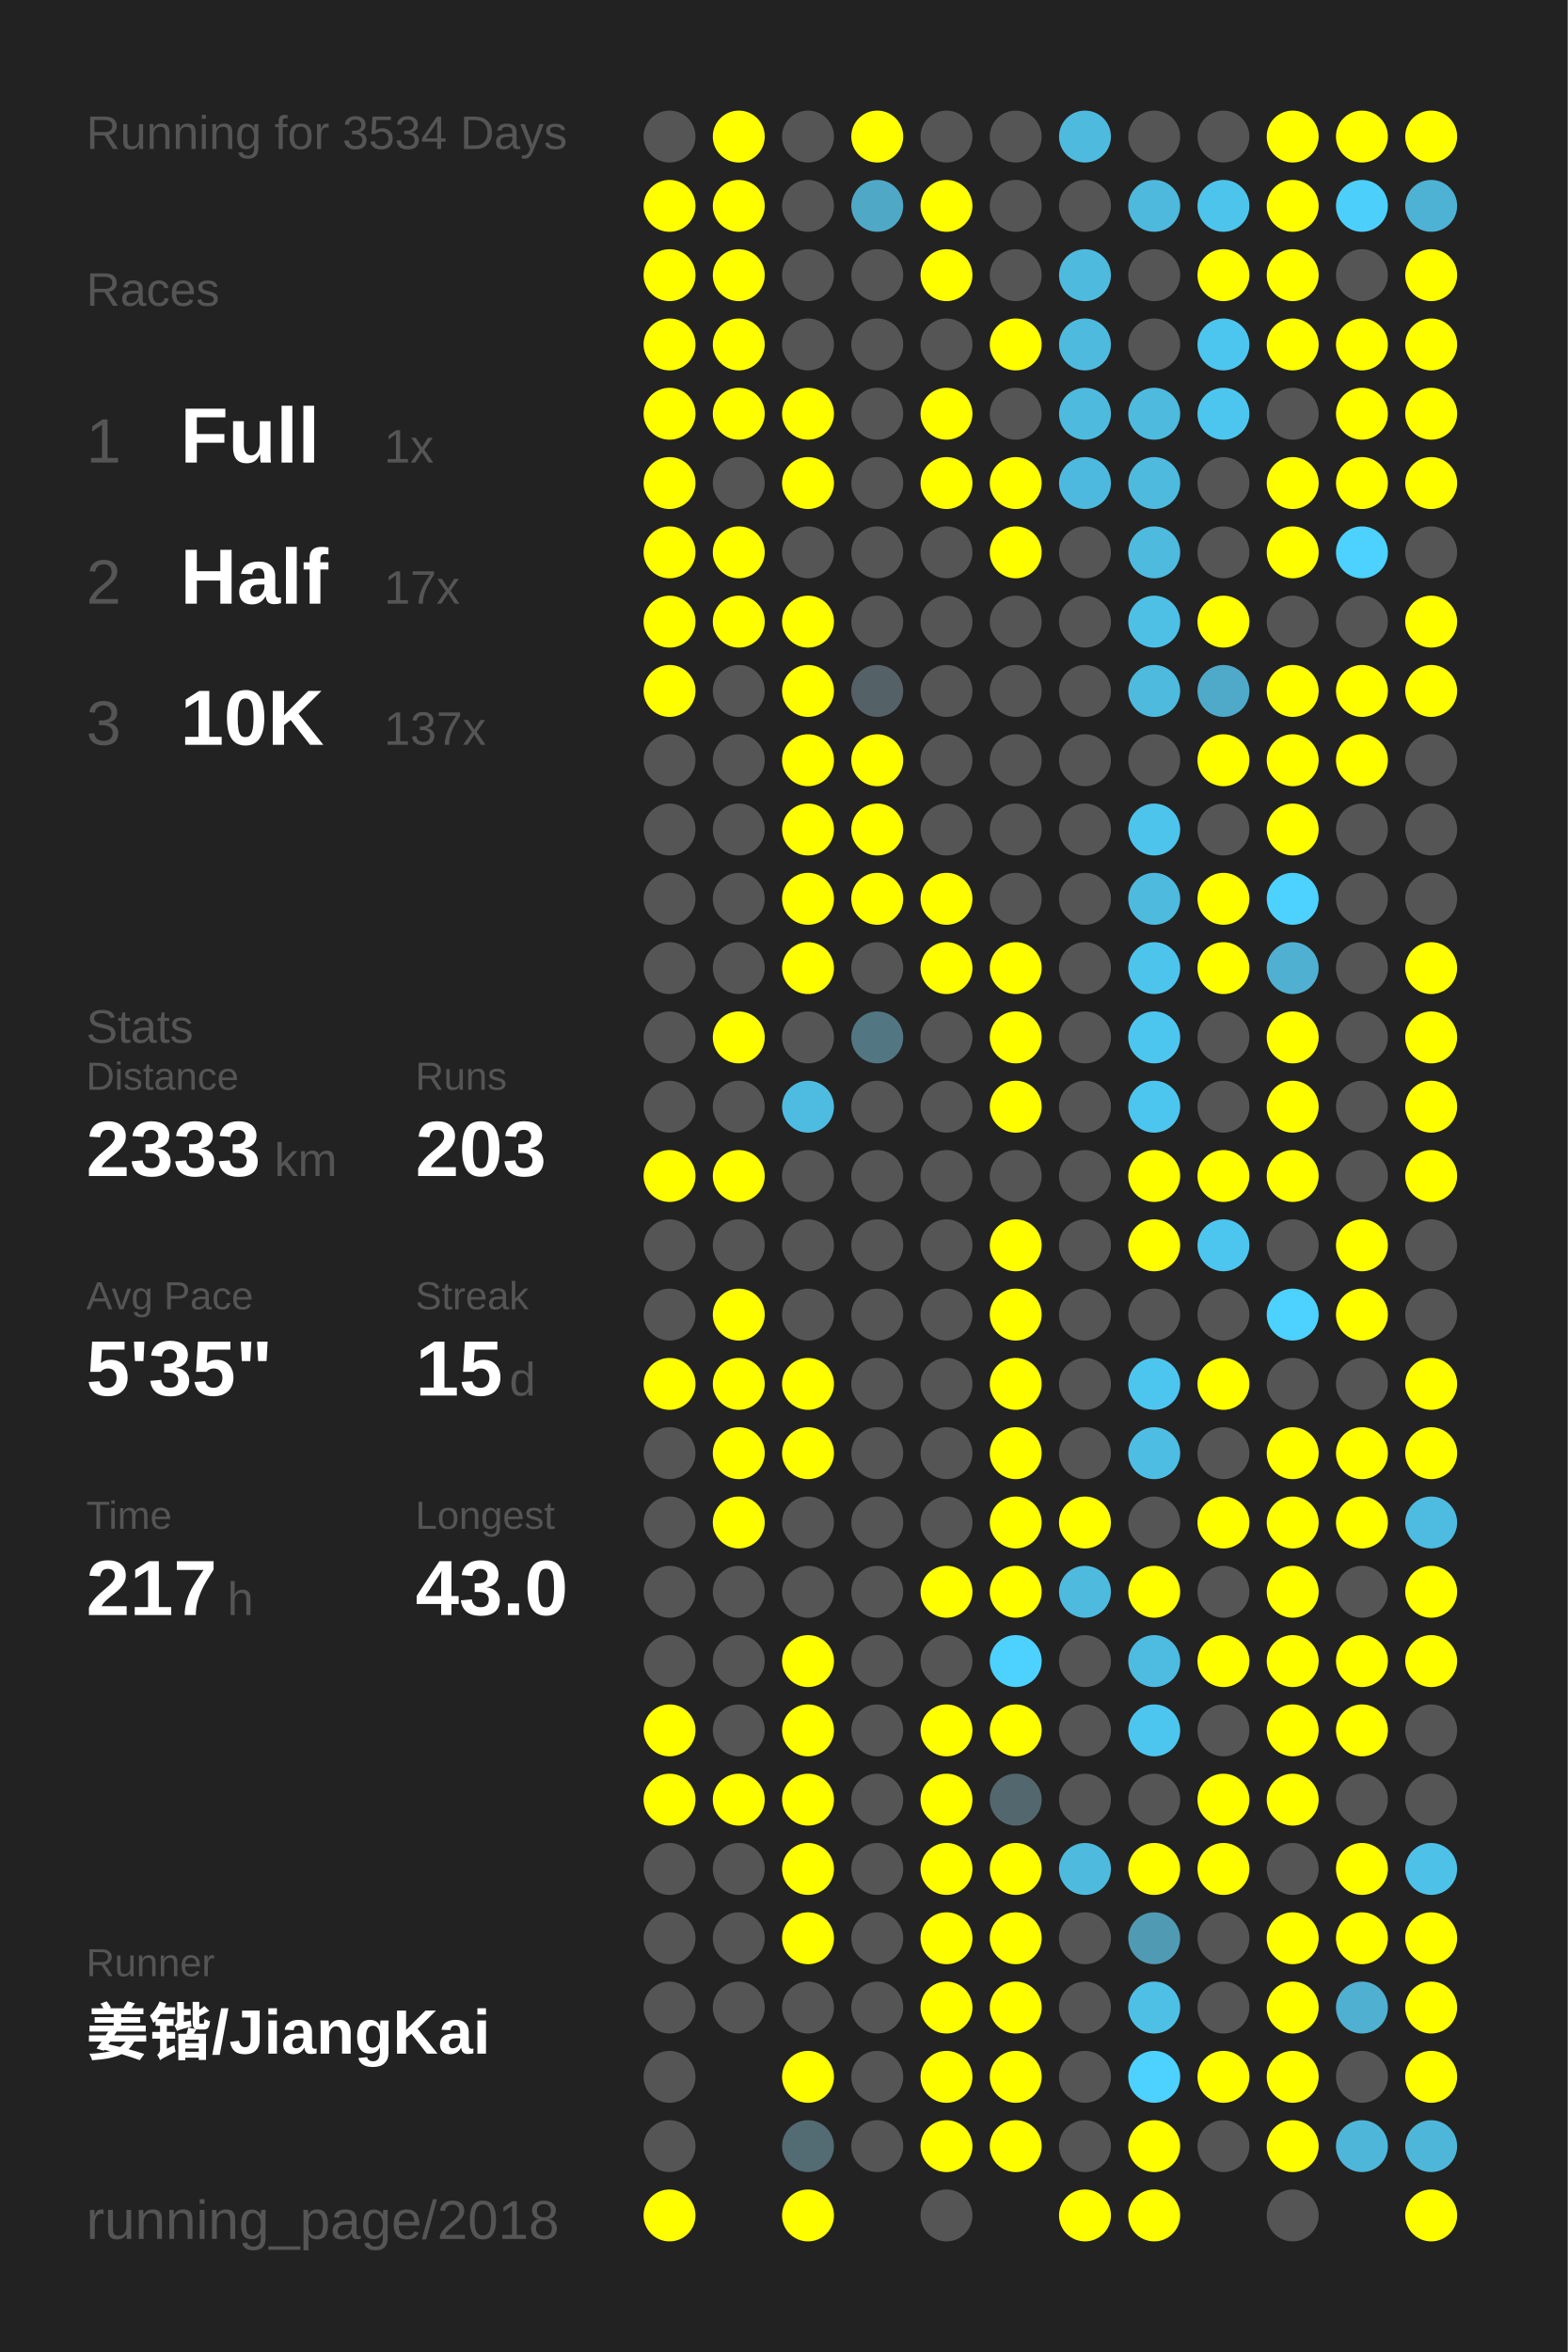
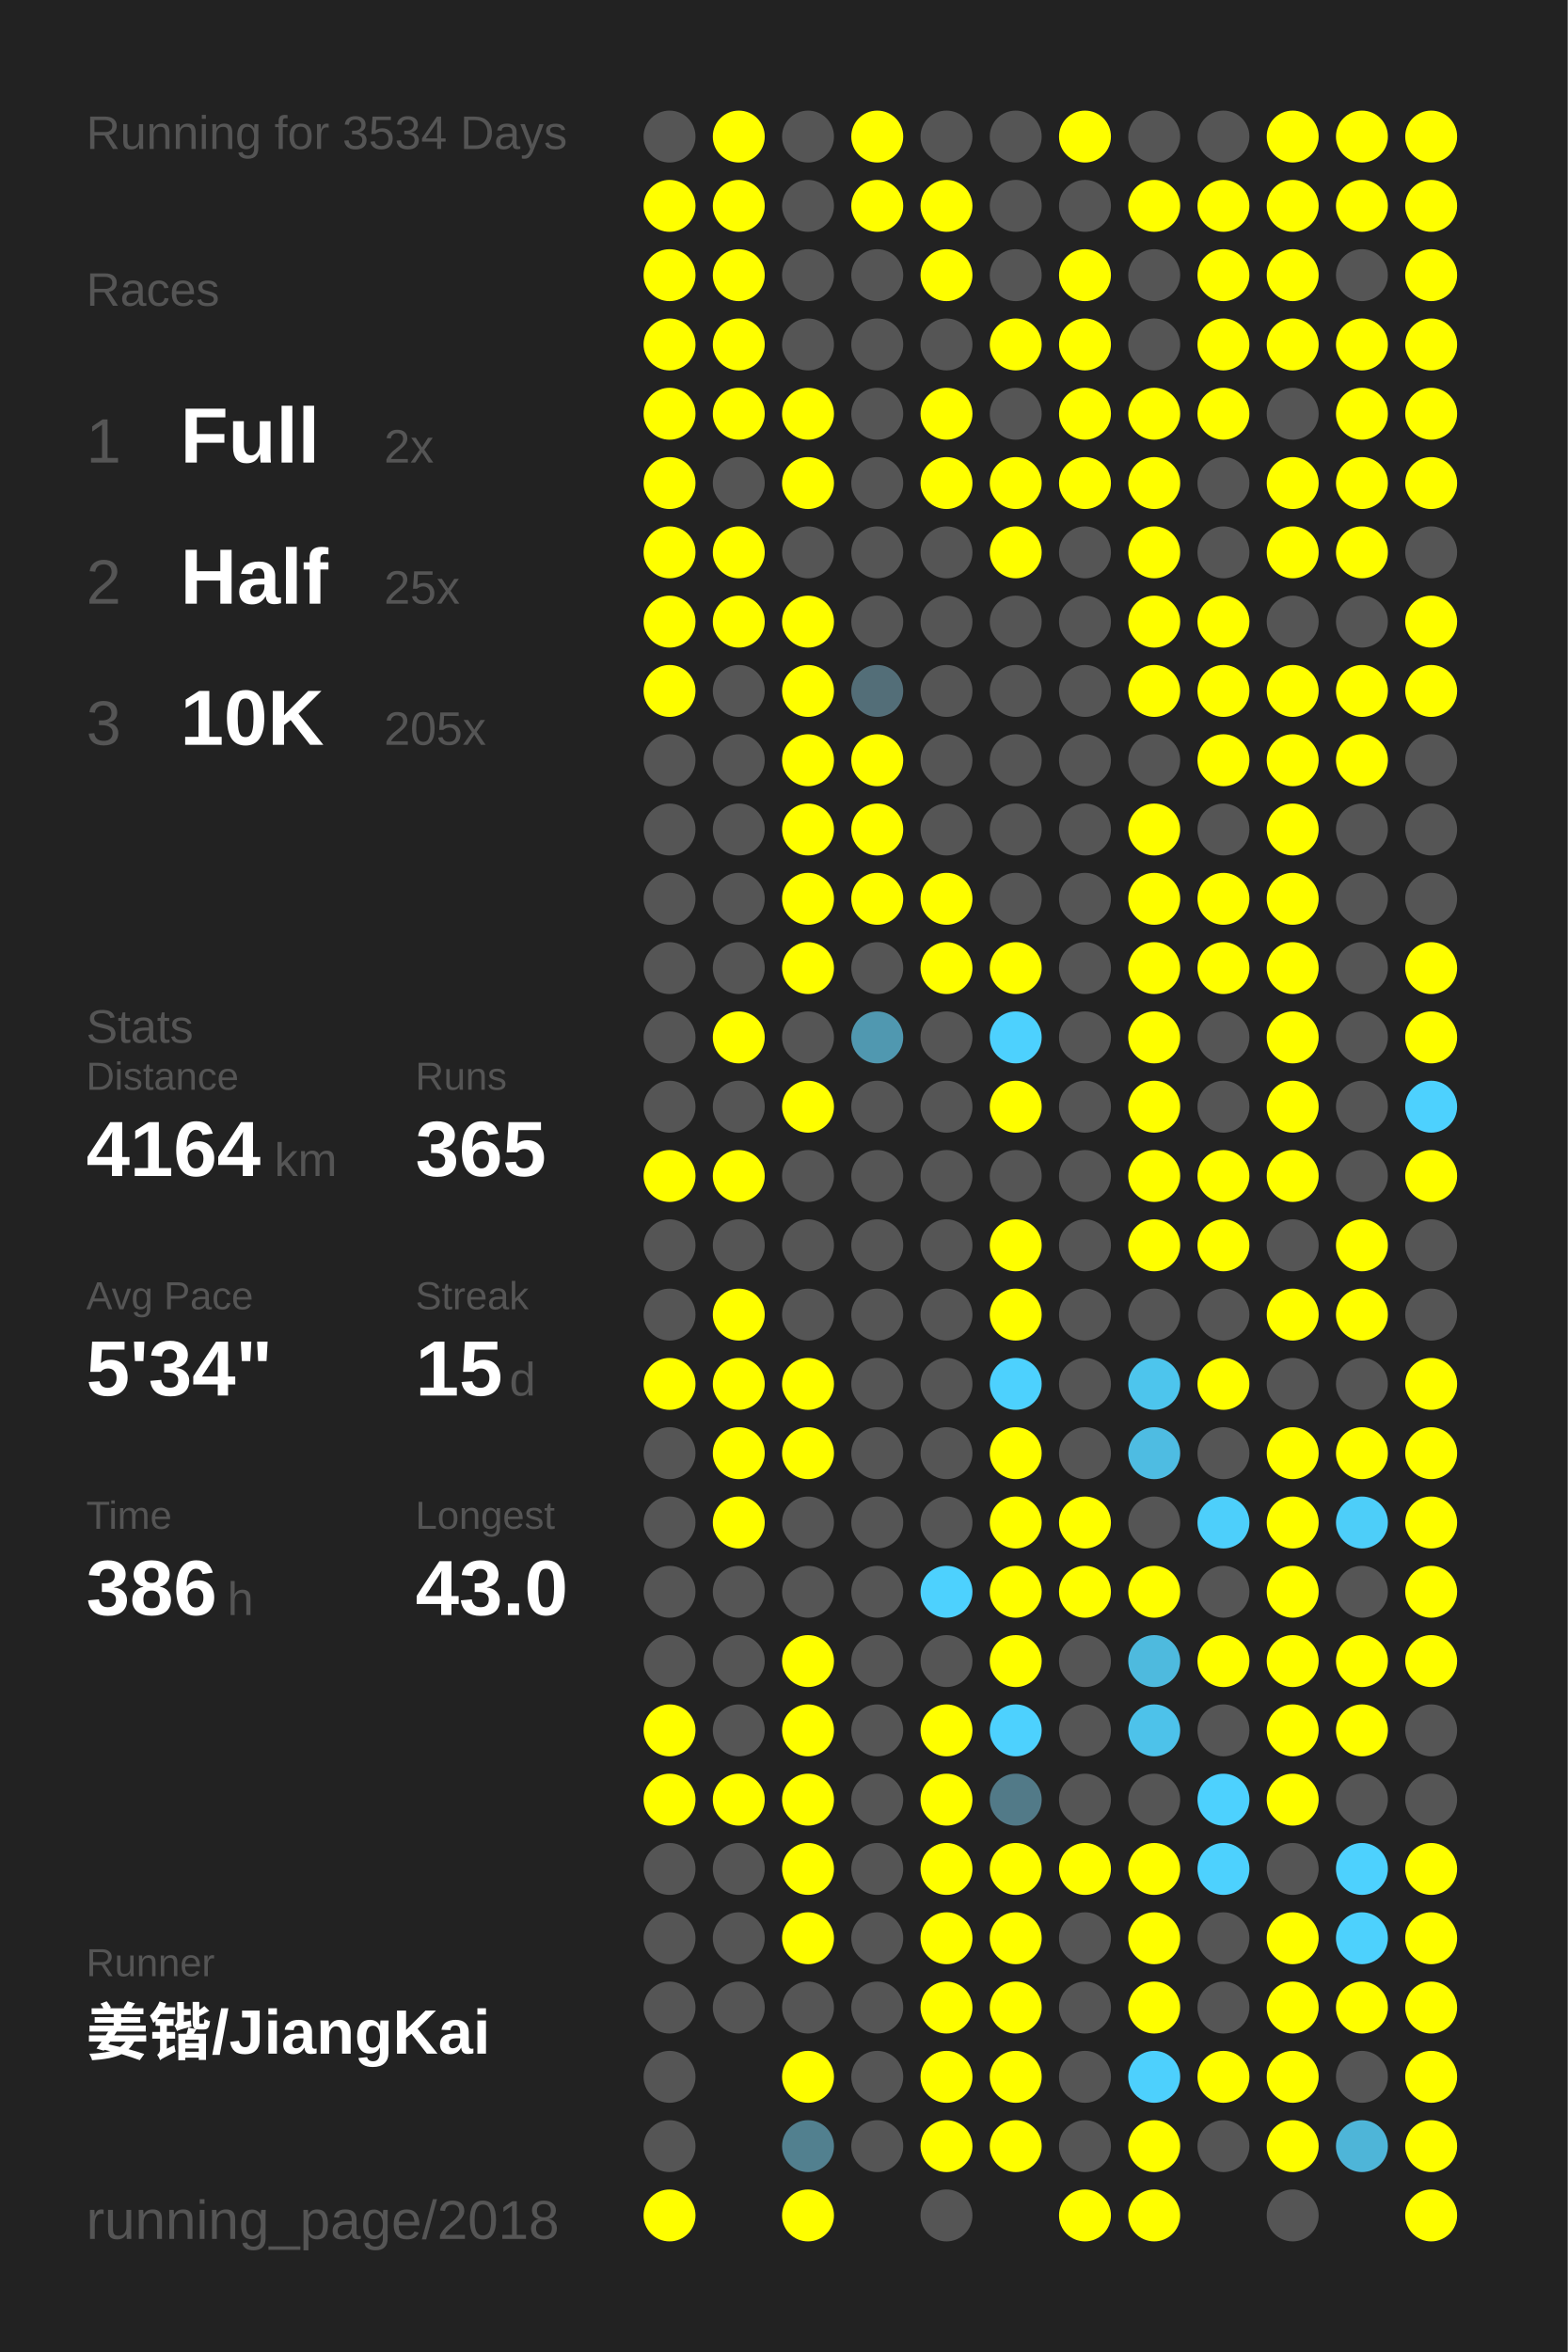
<svg xmlns="http://www.w3.org/2000/svg" baseProfile="full" height="300mm" version="1.1" viewBox="0,0,200,300" width="200mm">
  <defs />
  <rect fill="#222222" height="300" width="200" x="0" y="0" />
  <text fill="#555555" style="font-size:6px; font-family:Arial;" x="11" y="19">Running for 3534 Days</text>
  <text fill="#555555" style="font-size:6px; font-family:Arial;" x="11" y="39">Races</text>
  <text fill="#555555" style="font-size:8px; font-family:Arial;" x="11" y="59">1</text>
  <text fill="#FFFFFF" style="font-size:10px; font-family:Arial; font-weight:bold;" x="23" y="59">Full</text>
-   <text fill="#555555" style="font-size:6px; font-family:Arial;" x="49" y="59">1x</text>
+   <text fill="#555555" style="font-size:6px; font-family:Arial;" x="49" y="59">2x</text>
  <text fill="#555555" style="font-size:8px; font-family:Arial;" x="11" y="77">2</text>
  <text fill="#FFFFFF" style="font-size:10px; font-family:Arial; font-weight:bold;" x="23" y="77">Half</text>
-   <text fill="#555555" style="font-size:6px; font-family:Arial;" x="49" y="77">17x</text>
+   <text fill="#555555" style="font-size:6px; font-family:Arial;" x="49" y="77">25x</text>
  <text fill="#555555" style="font-size:8px; font-family:Arial;" x="11" y="95">3</text>
  <text fill="#FFFFFF" style="font-size:10px; font-family:Arial; font-weight:bold;" x="23" y="95">10K</text>
-   <text fill="#555555" style="font-size:6px; font-family:Arial;" x="49" y="95">137x</text>
+   <text fill="#555555" style="font-size:6px; font-family:Arial;" x="49" y="95">205x</text>
  <text fill="#555555" style="font-size:6px; font-family:Arial;" x="11" y="133">Stats</text>
  <text fill="#555555" style="font-size:5px; font-family:Arial;" x="11" y="139">Distance</text>
-   <text fill="#FFFFFF" style="font-size:10px; font-family:Arial; font-weight:bold;" x="11" y="150">2333</text>
+   <text fill="#FFFFFF" style="font-size:10px; font-family:Arial; font-weight:bold;" x="11" y="150">4164</text>
  <text fill="#555555" style="font-size:6px; font-family:Arial;" x="35" y="150">km</text>
  <text fill="#555555" style="font-size:5px; font-family:Arial;" x="53" y="139">Runs</text>
-   <text fill="#FFFFFF" style="font-size:10px; font-family:Arial; font-weight:bold;" x="53" y="150">203</text>
+   <text fill="#FFFFFF" style="font-size:10px; font-family:Arial; font-weight:bold;" x="53" y="150">365</text>
  <text fill="#555555" style="font-size:5px; font-family:Arial;" x="11" y="167">Avg Pace</text>
-   <text fill="#FFFFFF" style="font-size:10px; font-family:Arial; font-weight:bold;" x="11" y="178">5'35"</text>
+   <text fill="#FFFFFF" style="font-size:10px; font-family:Arial; font-weight:bold;" x="11" y="178">5'34"</text>
  <text fill="#555555" style="font-size:5px; font-family:Arial;" x="53" y="167">Streak</text>
  <text fill="#FFFFFF" style="font-size:10px; font-family:Arial; font-weight:bold;" x="53" y="178">15</text>
  <text fill="#555555" style="font-size:6px; font-family:Arial;" x="65" y="178">d</text>
  <text fill="#555555" style="font-size:5px; font-family:Arial;" x="11" y="195">Time</text>
-   <text fill="#FFFFFF" style="font-size:10px; font-family:Arial; font-weight:bold;" x="11" y="206">217</text>
+   <text fill="#FFFFFF" style="font-size:10px; font-family:Arial; font-weight:bold;" x="11" y="206">386</text>
  <text fill="#555555" style="font-size:6px; font-family:Arial;" x="29" y="206">h</text>
  <text fill="#555555" style="font-size:5px; font-family:Arial;" x="53" y="195">Longest</text>
  <text fill="#FFFFFF" style="font-size:10px; font-family:Arial; font-weight:bold;" x="53" y="206">43.0</text>
  <text fill="#555555" style="font-size:5px; font-family:Arial;" x="11" y="252.065">Runner</text>
  <text fill="#FFFFFF" style="font-size:8px; font-family:Arial; font-weight:bold;" x="11" y="262.065">姜锴/JiangKai</text>
  <text fill="#555555" style="font-size:7px; font-family:Arial;" x="11" y="285.581">running_page/2018</text>
  <circle cx="85.417" cy="17.419" fill="#555555" r="3.312" />
  <circle cx="85.417" cy="26.258" fill="#FFFF00" r="3.312" />
  <circle cx="85.417" cy="35.097" fill="#FFFF00" r="3.312" />
  <circle cx="85.417" cy="43.935" fill="#FFFF00" r="3.312" />
  <circle cx="85.417" cy="52.774" fill="#FFFF00" r="3.312" />
  <circle cx="85.417" cy="61.613" fill="#FFFF00" r="3.312" />
  <circle cx="85.417" cy="70.452" fill="#FFFF00" r="3.312" />
  <circle cx="85.417" cy="79.29" fill="#FFFF00" r="3.312" />
  <circle cx="85.417" cy="88.129" fill="#FFFF00" r="3.312" />
  <circle cx="85.417" cy="96.968" fill="#555555" r="3.312" />
  <circle cx="85.417" cy="105.806" fill="#555555" r="3.312" />
  <circle cx="85.417" cy="114.645" fill="#555555" r="3.312" />
  <circle cx="85.417" cy="123.484" fill="#555555" r="3.312" />
  <circle cx="85.417" cy="132.323" fill="#555555" r="3.312" />
  <circle cx="85.417" cy="141.161" fill="#555555" r="3.312" />
  <circle cx="85.417" cy="150" fill="#FFFF00" r="3.312" />
  <circle cx="85.417" cy="158.839" fill="#555555" r="3.312" />
  <circle cx="85.417" cy="167.677" fill="#555555" r="3.312" />
  <circle cx="85.417" cy="176.516" fill="#FFFF00" r="3.312" />
  <circle cx="85.417" cy="185.355" fill="#555555" r="3.312" />
  <circle cx="85.417" cy="194.194" fill="#555555" r="3.312" />
  <circle cx="85.417" cy="203.032" fill="#555555" r="3.312" />
  <circle cx="85.417" cy="211.871" fill="#555555" r="3.312" />
  <circle cx="85.417" cy="220.71" fill="#FFFF00" r="3.312" />
  <circle cx="85.417" cy="229.548" fill="#FFFF00" r="3.312" />
  <circle cx="85.417" cy="238.387" fill="#555555" r="3.312" />
  <circle cx="85.417" cy="247.226" fill="#555555" r="3.312" />
  <circle cx="85.417" cy="256.065" fill="#555555" r="3.312" />
  <circle cx="85.417" cy="264.903" fill="#555555" r="3.312" />
  <circle cx="85.417" cy="273.742" fill="#555555" r="3.312" />
  <circle cx="85.417" cy="282.581" fill="#FFFF00" r="3.312" />
  <circle cx="94.25" cy="17.419" fill="#FFFF00" r="3.312" />
  <circle cx="94.25" cy="26.258" fill="#FFFF00" r="3.312" />
  <circle cx="94.25" cy="35.097" fill="#FFFF00" r="3.312" />
  <circle cx="94.25" cy="43.935" fill="#FFFF00" r="3.312" />
  <circle cx="94.25" cy="52.774" fill="#FFFF00" r="3.312" />
  <circle cx="94.25" cy="61.613" fill="#555555" r="3.312" />
  <circle cx="94.25" cy="70.452" fill="#FFFF00" r="3.312" />
  <circle cx="94.25" cy="79.29" fill="#FFFF00" r="3.312" />
  <circle cx="94.25" cy="88.129" fill="#555555" r="3.312" />
  <circle cx="94.25" cy="96.968" fill="#555555" r="3.312" />
  <circle cx="94.25" cy="105.806" fill="#555555" r="3.312" />
  <circle cx="94.25" cy="114.645" fill="#555555" r="3.312" />
  <circle cx="94.25" cy="123.484" fill="#555555" r="3.312" />
  <circle cx="94.25" cy="132.323" fill="#FFFF00" r="3.312" />
  <circle cx="94.25" cy="141.161" fill="#555555" r="3.312" />
  <circle cx="94.25" cy="150" fill="#FFFF00" r="3.312" />
  <circle cx="94.25" cy="158.839" fill="#555555" r="3.312" />
  <circle cx="94.25" cy="167.677" fill="#FFFF00" r="3.312" />
  <circle cx="94.25" cy="176.516" fill="#FFFF00" r="3.312" />
  <circle cx="94.25" cy="185.355" fill="#FFFF00" r="3.312" />
  <circle cx="94.25" cy="194.194" fill="#FFFF00" r="3.312" />
  <circle cx="94.25" cy="203.032" fill="#555555" r="3.312" />
  <circle cx="94.25" cy="211.871" fill="#555555" r="3.312" />
  <circle cx="94.25" cy="220.71" fill="#555555" r="3.312" />
  <circle cx="94.25" cy="229.548" fill="#FFFF00" r="3.312" />
  <circle cx="94.25" cy="238.387" fill="#555555" r="3.312" />
  <circle cx="94.25" cy="247.226" fill="#555555" r="3.312" />
  <circle cx="94.25" cy="256.065" fill="#555555" r="3.312" />
  <circle cx="103.083" cy="17.419" fill="#555555" r="3.312" />
  <circle cx="103.083" cy="26.258" fill="#555555" r="3.312" />
  <circle cx="103.083" cy="35.097" fill="#555555" r="3.312" />
  <circle cx="103.083" cy="43.935" fill="#555555" r="3.312" />
  <circle cx="103.083" cy="52.774" fill="#FFFF00" r="3.312" />
  <circle cx="103.083" cy="61.613" fill="#FFFF00" r="3.312" />
  <circle cx="103.083" cy="70.452" fill="#555555" r="3.312" />
  <circle cx="103.083" cy="79.29" fill="#FFFF00" r="3.312" />
  <circle cx="103.083" cy="88.129" fill="#FFFF00" r="3.312" />
  <circle cx="103.083" cy="96.968" fill="#FFFF00" r="3.312" />
  <circle cx="103.083" cy="105.806" fill="#FFFF00" r="3.312" />
  <circle cx="103.083" cy="114.645" fill="#FFFF00" r="3.312" />
  <circle cx="103.083" cy="123.484" fill="#FFFF00" r="3.312" />
  <circle cx="103.083" cy="132.323" fill="#555555" r="3.312" />
-   <circle cx="103.083" cy="141.161" fill="#4ebce1" r="3.312" />
+   <circle cx="103.083" cy="141.161" fill="#FFFF00" r="3.312" />
  <circle cx="103.083" cy="150" fill="#555555" r="3.312" />
  <circle cx="103.083" cy="158.839" fill="#555555" r="3.312" />
  <circle cx="103.083" cy="167.677" fill="#555555" r="3.312" />
  <circle cx="103.083" cy="176.516" fill="#FFFF00" r="3.312" />
  <circle cx="103.083" cy="185.355" fill="#FFFF00" r="3.312" />
  <circle cx="103.083" cy="194.194" fill="#555555" r="3.312" />
  <circle cx="103.083" cy="203.032" fill="#555555" r="3.312" />
  <circle cx="103.083" cy="211.871" fill="#FFFF00" r="3.312" />
  <circle cx="103.083" cy="220.71" fill="#FFFF00" r="3.312" />
  <circle cx="103.083" cy="229.548" fill="#FFFF00" r="3.312" />
  <circle cx="103.083" cy="238.387" fill="#FFFF00" r="3.312" />
  <circle cx="103.083" cy="247.226" fill="#FFFF00" r="3.312" />
  <circle cx="103.083" cy="256.065" fill="#555555" r="3.312" />
  <circle cx="103.083" cy="264.903" fill="#FFFF00" r="3.312" />
-   <circle cx="103.083" cy="273.742" fill="#536b73" r="3.312" />
+   <circle cx="103.083" cy="273.742" fill="#52808f" r="3.312" />
  <circle cx="103.083" cy="282.581" fill="#FFFF00" r="3.312" />
  <circle cx="111.917" cy="17.419" fill="#FFFF00" r="3.312" />
-   <circle cx="111.917" cy="26.258" fill="#4fa8c6" r="3.312" />
+   <circle cx="111.917" cy="26.258" fill="#FFFF00" r="3.312" />
  <circle cx="111.917" cy="35.097" fill="#555555" r="3.312" />
  <circle cx="111.917" cy="43.935" fill="#555555" r="3.312" />
  <circle cx="111.917" cy="52.774" fill="#555555" r="3.312" />
  <circle cx="111.917" cy="61.613" fill="#555555" r="3.312" />
  <circle cx="111.917" cy="70.452" fill="#555555" r="3.312" />
  <circle cx="111.917" cy="79.29" fill="#555555" r="3.312" />
-   <circle cx="111.917" cy="88.129" fill="#546166" r="3.312" />
+   <circle cx="111.917" cy="88.129" fill="#536e78" r="3.312" />
  <circle cx="111.917" cy="96.968" fill="#FFFF00" r="3.312" />
  <circle cx="111.917" cy="105.806" fill="#FFFF00" r="3.312" />
  <circle cx="111.917" cy="114.645" fill="#FFFF00" r="3.312" />
  <circle cx="111.917" cy="123.484" fill="#555555" r="3.312" />
-   <circle cx="111.917" cy="132.323" fill="#527783" r="3.312" />
+   <circle cx="111.917" cy="132.323" fill="#5098b0" r="3.312" />
  <circle cx="111.917" cy="141.161" fill="#555555" r="3.312" />
  <circle cx="111.917" cy="150" fill="#555555" r="3.312" />
  <circle cx="111.917" cy="158.839" fill="#555555" r="3.312" />
  <circle cx="111.917" cy="167.677" fill="#555555" r="3.312" />
  <circle cx="111.917" cy="176.516" fill="#555555" r="3.312" />
  <circle cx="111.917" cy="185.355" fill="#555555" r="3.312" />
  <circle cx="111.917" cy="194.194" fill="#555555" r="3.312" />
  <circle cx="111.917" cy="203.032" fill="#555555" r="3.312" />
  <circle cx="111.917" cy="211.871" fill="#555555" r="3.312" />
  <circle cx="111.917" cy="220.71" fill="#555555" r="3.312" />
  <circle cx="111.917" cy="229.548" fill="#555555" r="3.312" />
  <circle cx="111.917" cy="238.387" fill="#555555" r="3.312" />
  <circle cx="111.917" cy="247.226" fill="#555555" r="3.312" />
  <circle cx="111.917" cy="256.065" fill="#555555" r="3.312" />
  <circle cx="111.917" cy="264.903" fill="#555555" r="3.312" />
  <circle cx="111.917" cy="273.742" fill="#555555" r="3.312" />
  <circle cx="120.75" cy="17.419" fill="#555555" r="3.312" />
  <circle cx="120.75" cy="26.258" fill="#FFFF00" r="3.312" />
  <circle cx="120.75" cy="35.097" fill="#FFFF00" r="3.312" />
  <circle cx="120.75" cy="43.935" fill="#555555" r="3.312" />
  <circle cx="120.75" cy="52.774" fill="#FFFF00" r="3.312" />
  <circle cx="120.75" cy="61.613" fill="#FFFF00" r="3.312" />
  <circle cx="120.75" cy="70.452" fill="#555555" r="3.312" />
  <circle cx="120.75" cy="79.29" fill="#555555" r="3.312" />
  <circle cx="120.75" cy="88.129" fill="#555555" r="3.312" />
  <circle cx="120.75" cy="96.968" fill="#555555" r="3.312" />
  <circle cx="120.75" cy="105.806" fill="#555555" r="3.312" />
  <circle cx="120.75" cy="114.645" fill="#FFFF00" r="3.312" />
  <circle cx="120.75" cy="123.484" fill="#FFFF00" r="3.312" />
  <circle cx="120.75" cy="132.323" fill="#555555" r="3.312" />
  <circle cx="120.75" cy="141.161" fill="#555555" r="3.312" />
  <circle cx="120.75" cy="150" fill="#555555" r="3.312" />
  <circle cx="120.75" cy="158.839" fill="#555555" r="3.312" />
  <circle cx="120.75" cy="167.677" fill="#555555" r="3.312" />
  <circle cx="120.75" cy="176.516" fill="#555555" r="3.312" />
  <circle cx="120.75" cy="185.355" fill="#555555" r="3.312" />
  <circle cx="120.75" cy="194.194" fill="#555555" r="3.312" />
-   <circle cx="120.75" cy="203.032" fill="#FFFF00" r="3.312" />
+   <circle cx="120.75" cy="203.032" fill="#4dd1fe" r="3.312" />
  <circle cx="120.75" cy="211.871" fill="#555555" r="3.312" />
  <circle cx="120.75" cy="220.71" fill="#FFFF00" r="3.312" />
  <circle cx="120.75" cy="229.548" fill="#FFFF00" r="3.312" />
  <circle cx="120.75" cy="238.387" fill="#FFFF00" r="3.312" />
  <circle cx="120.75" cy="247.226" fill="#FFFF00" r="3.312" />
  <circle cx="120.75" cy="256.065" fill="#FFFF00" r="3.312" />
  <circle cx="120.75" cy="264.903" fill="#FFFF00" r="3.312" />
  <circle cx="120.75" cy="273.742" fill="#FFFF00" r="3.312" />
  <circle cx="120.75" cy="282.581" fill="#555555" r="3.312" />
  <circle cx="129.583" cy="17.419" fill="#555555" r="3.312" />
  <circle cx="129.583" cy="26.258" fill="#555555" r="3.312" />
  <circle cx="129.583" cy="35.097" fill="#555555" r="3.312" />
  <circle cx="129.583" cy="43.935" fill="#FFFF00" r="3.312" />
  <circle cx="129.583" cy="52.774" fill="#555555" r="3.312" />
  <circle cx="129.583" cy="61.613" fill="#FFFF00" r="3.312" />
  <circle cx="129.583" cy="70.452" fill="#FFFF00" r="3.312" />
  <circle cx="129.583" cy="79.29" fill="#555555" r="3.312" />
  <circle cx="129.583" cy="88.129" fill="#555555" r="3.312" />
  <circle cx="129.583" cy="96.968" fill="#555555" r="3.312" />
  <circle cx="129.583" cy="105.806" fill="#555555" r="3.312" />
  <circle cx="129.583" cy="114.645" fill="#555555" r="3.312" />
  <circle cx="129.583" cy="123.484" fill="#FFFF00" r="3.312" />
-   <circle cx="129.583" cy="132.323" fill="#FFFF00" r="3.312" />
+   <circle cx="129.583" cy="132.323" fill="#4dd1fe" r="3.312" />
  <circle cx="129.583" cy="141.161" fill="#FFFF00" r="3.312" />
  <circle cx="129.583" cy="150" fill="#555555" r="3.312" />
  <circle cx="129.583" cy="158.839" fill="#FFFF00" r="3.312" />
  <circle cx="129.583" cy="167.677" fill="#FFFF00" r="3.312" />
-   <circle cx="129.583" cy="176.516" fill="#FFFF00" r="3.312" />
+   <circle cx="129.583" cy="176.516" fill="#4dd1fe" r="3.312" />
  <circle cx="129.583" cy="185.355" fill="#FFFF00" r="3.312" />
  <circle cx="129.583" cy="194.194" fill="#FFFF00" r="3.312" />
  <circle cx="129.583" cy="203.032" fill="#FFFF00" r="3.312" />
-   <circle cx="129.583" cy="211.871" fill="#4dd1fe" r="3.312" />
-   <circle cx="129.583" cy="220.71" fill="#FFFF00" r="3.312" />
-   <circle cx="129.583" cy="229.548" fill="#53676e" r="3.312" />
+   <circle cx="129.583" cy="211.871" fill="#FFFF00" r="3.312" />
+   <circle cx="129.583" cy="220.71" fill="#4dd1fe" r="3.312" />
+   <circle cx="129.583" cy="229.548" fill="#527a88" r="3.312" />
  <circle cx="129.583" cy="238.387" fill="#FFFF00" r="3.312" />
  <circle cx="129.583" cy="247.226" fill="#FFFF00" r="3.312" />
  <circle cx="129.583" cy="256.065" fill="#FFFF00" r="3.312" />
  <circle cx="129.583" cy="264.903" fill="#FFFF00" r="3.312" />
  <circle cx="129.583" cy="273.742" fill="#FFFF00" r="3.312" />
-   <circle cx="138.417" cy="17.419" fill="#4ebade" r="3.312" />
+   <circle cx="138.417" cy="17.419" fill="#FFFF00" r="3.312" />
  <circle cx="138.417" cy="26.258" fill="#555555" r="3.312" />
-   <circle cx="138.417" cy="35.097" fill="#4ebade" r="3.312" />
-   <circle cx="138.417" cy="43.935" fill="#4ebade" r="3.312" />
-   <circle cx="138.417" cy="52.774" fill="#4ebade" r="3.312" />
-   <circle cx="138.417" cy="61.613" fill="#4eb9de" r="3.312" />
+   <circle cx="138.417" cy="35.097" fill="#FFFF00" r="3.312" />
+   <circle cx="138.417" cy="43.935" fill="#FFFF00" r="3.312" />
+   <circle cx="138.417" cy="52.774" fill="#FFFF00" r="3.312" />
+   <circle cx="138.417" cy="61.613" fill="#FFFF00" r="3.312" />
  <circle cx="138.417" cy="70.452" fill="#555555" r="3.312" />
  <circle cx="138.417" cy="79.29" fill="#555555" r="3.312" />
  <circle cx="138.417" cy="88.129" fill="#555555" r="3.312" />
  <circle cx="138.417" cy="96.968" fill="#555555" r="3.312" />
  <circle cx="138.417" cy="105.806" fill="#555555" r="3.312" />
  <circle cx="138.417" cy="114.645" fill="#555555" r="3.312" />
  <circle cx="138.417" cy="123.484" fill="#555555" r="3.312" />
  <circle cx="138.417" cy="132.323" fill="#555555" r="3.312" />
  <circle cx="138.417" cy="141.161" fill="#555555" r="3.312" />
  <circle cx="138.417" cy="150" fill="#555555" r="3.312" />
  <circle cx="138.417" cy="158.839" fill="#555555" r="3.312" />
  <circle cx="138.417" cy="167.677" fill="#555555" r="3.312" />
  <circle cx="138.417" cy="176.516" fill="#555555" r="3.312" />
  <circle cx="138.417" cy="185.355" fill="#555555" r="3.312" />
  <circle cx="138.417" cy="194.194" fill="#FFFF00" r="3.312" />
-   <circle cx="138.417" cy="203.032" fill="#4ebade" r="3.312" />
+   <circle cx="138.417" cy="203.032" fill="#FFFF00" r="3.312" />
  <circle cx="138.417" cy="211.871" fill="#555555" r="3.312" />
  <circle cx="138.417" cy="220.71" fill="#555555" r="3.312" />
  <circle cx="138.417" cy="229.548" fill="#555555" r="3.312" />
-   <circle cx="138.417" cy="238.387" fill="#4ebade" r="3.312" />
+   <circle cx="138.417" cy="238.387" fill="#FFFF00" r="3.312" />
  <circle cx="138.417" cy="247.226" fill="#555555" r="3.312" />
  <circle cx="138.417" cy="256.065" fill="#555555" r="3.312" />
  <circle cx="138.417" cy="264.903" fill="#555555" r="3.312" />
  <circle cx="138.417" cy="273.742" fill="#555555" r="3.312" />
  <circle cx="138.417" cy="282.581" fill="#FFFF00" r="3.312" />
  <circle cx="147.25" cy="17.419" fill="#555555" r="3.312" />
-   <circle cx="147.25" cy="26.258" fill="#4eb9dd" r="3.312" />
+   <circle cx="147.25" cy="26.258" fill="#FFFF00" r="3.312" />
  <circle cx="147.25" cy="35.097" fill="#555555" r="3.312" />
  <circle cx="147.25" cy="43.935" fill="#555555" r="3.312" />
-   <circle cx="147.25" cy="52.774" fill="#4ebade" r="3.312" />
-   <circle cx="147.25" cy="61.613" fill="#4ebade" r="3.312" />
-   <circle cx="147.25" cy="70.452" fill="#4ebade" r="3.312" />
-   <circle cx="147.25" cy="79.29" fill="#4ec0e6" r="3.312" />
-   <circle cx="147.25" cy="88.129" fill="#4ebade" r="3.312" />
+   <circle cx="147.25" cy="52.774" fill="#FFFF00" r="3.312" />
+   <circle cx="147.25" cy="61.613" fill="#FFFF00" r="3.312" />
+   <circle cx="147.25" cy="70.452" fill="#FFFF00" r="3.312" />
+   <circle cx="147.25" cy="79.29" fill="#FFFF00" r="3.312" />
+   <circle cx="147.25" cy="88.129" fill="#FFFF00" r="3.312" />
  <circle cx="147.25" cy="96.968" fill="#555555" r="3.312" />
-   <circle cx="147.25" cy="105.806" fill="#4dc4ec" r="3.312" />
-   <circle cx="147.25" cy="114.645" fill="#4ebade" r="3.312" />
-   <circle cx="147.25" cy="123.484" fill="#4dc4ec" r="3.312" />
-   <circle cx="147.25" cy="132.323" fill="#4dc6ef" r="3.312" />
-   <circle cx="147.25" cy="141.161" fill="#4dc6ef" r="3.312" />
+   <circle cx="147.25" cy="105.806" fill="#FFFF00" r="3.312" />
+   <circle cx="147.25" cy="114.645" fill="#FFFF00" r="3.312" />
+   <circle cx="147.25" cy="123.484" fill="#FFFF00" r="3.312" />
+   <circle cx="147.25" cy="132.323" fill="#FFFF00" r="3.312" />
+   <circle cx="147.25" cy="141.161" fill="#FFFF00" r="3.312" />
  <circle cx="147.25" cy="150" fill="#FFFF00" r="3.312" />
  <circle cx="147.25" cy="158.839" fill="#FFFF00" r="3.312" />
  <circle cx="147.25" cy="167.677" fill="#555555" r="3.312" />
-   <circle cx="147.25" cy="176.516" fill="#4dc6ef" r="3.312" />
-   <circle cx="147.25" cy="185.355" fill="#4ebde3" r="3.312" />
+   <circle cx="147.25" cy="176.516" fill="#4dc5ed" r="3.312" />
+   <circle cx="147.25" cy="185.355" fill="#4ebce2" r="3.312" />
  <circle cx="147.25" cy="194.194" fill="#555555" r="3.312" />
  <circle cx="147.25" cy="203.032" fill="#FFFF00" r="3.312" />
-   <circle cx="147.25" cy="211.871" fill="#4ebbe0" r="3.312" />
-   <circle cx="147.25" cy="220.71" fill="#4dc6ef" r="3.312" />
+   <circle cx="147.25" cy="211.871" fill="#4ebade" r="3.312" />
+   <circle cx="147.25" cy="220.71" fill="#4dc2ea" r="3.312" />
  <circle cx="147.25" cy="229.548" fill="#555555" r="3.312" />
  <circle cx="147.25" cy="238.387" fill="#FFFF00" r="3.312" />
-   <circle cx="147.25" cy="247.226" fill="#509ab3" r="3.312" />
-   <circle cx="147.25" cy="256.065" fill="#4ec0e6" r="3.312" />
-   <circle cx="147.25" cy="264.903" fill="#4dd1fe" r="3.312" />
+   <circle cx="147.25" cy="247.226" fill="#FFFF00" r="3.312" />
+   <circle cx="147.25" cy="256.065" fill="#FFFF00" r="3.312" />
+   <circle cx="147.25" cy="264.903" fill="#4dd0fd" r="3.312" />
  <circle cx="147.25" cy="273.742" fill="#FFFF00" r="3.312" />
  <circle cx="147.25" cy="282.581" fill="#FFFF00" r="3.312" />
  <circle cx="156.083" cy="17.419" fill="#555555" r="3.312" />
-   <circle cx="156.083" cy="26.258" fill="#4dc4ec" r="3.312" />
+   <circle cx="156.083" cy="26.258" fill="#FFFF00" r="3.312" />
  <circle cx="156.083" cy="35.097" fill="#FFFF00" r="3.312" />
-   <circle cx="156.083" cy="43.935" fill="#4dc6ef" r="3.312" />
-   <circle cx="156.083" cy="52.774" fill="#4dc6ef" r="3.312" />
+   <circle cx="156.083" cy="43.935" fill="#FFFF00" r="3.312" />
+   <circle cx="156.083" cy="52.774" fill="#FFFF00" r="3.312" />
  <circle cx="156.083" cy="61.613" fill="#555555" r="3.312" />
  <circle cx="156.083" cy="70.452" fill="#555555" r="3.312" />
  <circle cx="156.083" cy="79.29" fill="#FFFF00" r="3.312" />
-   <circle cx="156.083" cy="88.129" fill="#4fa9c8" r="3.312" />
+   <circle cx="156.083" cy="88.129" fill="#FFFF00" r="3.312" />
  <circle cx="156.083" cy="96.968" fill="#FFFF00" r="3.312" />
  <circle cx="156.083" cy="105.806" fill="#555555" r="3.312" />
  <circle cx="156.083" cy="114.645" fill="#FFFF00" r="3.312" />
  <circle cx="156.083" cy="123.484" fill="#FFFF00" r="3.312" />
  <circle cx="156.083" cy="132.323" fill="#555555" r="3.312" />
  <circle cx="156.083" cy="141.161" fill="#555555" r="3.312" />
  <circle cx="156.083" cy="150" fill="#FFFF00" r="3.312" />
-   <circle cx="156.083" cy="158.839" fill="#4dc6ef" r="3.312" />
+   <circle cx="156.083" cy="158.839" fill="#FFFF00" r="3.312" />
  <circle cx="156.083" cy="167.677" fill="#555555" r="3.312" />
  <circle cx="156.083" cy="176.516" fill="#FFFF00" r="3.312" />
  <circle cx="156.083" cy="185.355" fill="#555555" r="3.312" />
-   <circle cx="156.083" cy="194.194" fill="#FFFF00" r="3.312" />
+   <circle cx="156.083" cy="194.194" fill="#4dcffb" r="3.312" />
  <circle cx="156.083" cy="203.032" fill="#555555" r="3.312" />
  <circle cx="156.083" cy="211.871" fill="#FFFF00" r="3.312" />
  <circle cx="156.083" cy="220.71" fill="#555555" r="3.312" />
-   <circle cx="156.083" cy="229.548" fill="#FFFF00" r="3.312" />
-   <circle cx="156.083" cy="238.387" fill="#FFFF00" r="3.312" />
+   <circle cx="156.083" cy="229.548" fill="#4dd1fe" r="3.312" />
+   <circle cx="156.083" cy="238.387" fill="#4dd1fe" r="3.312" />
  <circle cx="156.083" cy="247.226" fill="#555555" r="3.312" />
  <circle cx="156.083" cy="256.065" fill="#555555" r="3.312" />
  <circle cx="156.083" cy="264.903" fill="#FFFF00" r="3.312" />
  <circle cx="156.083" cy="273.742" fill="#555555" r="3.312" />
  <circle cx="164.917" cy="17.419" fill="#FFFF00" r="3.312" />
  <circle cx="164.917" cy="26.258" fill="#FFFF00" r="3.312" />
  <circle cx="164.917" cy="35.097" fill="#FFFF00" r="3.312" />
  <circle cx="164.917" cy="43.935" fill="#FFFF00" r="3.312" />
  <circle cx="164.917" cy="52.774" fill="#555555" r="3.312" />
  <circle cx="164.917" cy="61.613" fill="#FFFF00" r="3.312" />
  <circle cx="164.917" cy="70.452" fill="#FFFF00" r="3.312" />
  <circle cx="164.917" cy="79.29" fill="#555555" r="3.312" />
  <circle cx="164.917" cy="88.129" fill="#FFFF00" r="3.312" />
  <circle cx="164.917" cy="96.968" fill="#FFFF00" r="3.312" />
  <circle cx="164.917" cy="105.806" fill="#FFFF00" r="3.312" />
-   <circle cx="164.917" cy="114.645" fill="#4dd1fe" r="3.312" />
-   <circle cx="164.917" cy="123.484" fill="#4fb0d1" r="3.312" />
+   <circle cx="164.917" cy="114.645" fill="#FFFF00" r="3.312" />
+   <circle cx="164.917" cy="123.484" fill="#FFFF00" r="3.312" />
  <circle cx="164.917" cy="132.323" fill="#FFFF00" r="3.312" />
  <circle cx="164.917" cy="141.161" fill="#FFFF00" r="3.312" />
  <circle cx="164.917" cy="150" fill="#FFFF00" r="3.312" />
  <circle cx="164.917" cy="158.839" fill="#555555" r="3.312" />
-   <circle cx="164.917" cy="167.677" fill="#4dd1fe" r="3.312" />
+   <circle cx="164.917" cy="167.677" fill="#FFFF00" r="3.312" />
  <circle cx="164.917" cy="176.516" fill="#555555" r="3.312" />
  <circle cx="164.917" cy="185.355" fill="#FFFF00" r="3.312" />
  <circle cx="164.917" cy="194.194" fill="#FFFF00" r="3.312" />
  <circle cx="164.917" cy="203.032" fill="#FFFF00" r="3.312" />
  <circle cx="164.917" cy="211.871" fill="#FFFF00" r="3.312" />
  <circle cx="164.917" cy="220.71" fill="#FFFF00" r="3.312" />
  <circle cx="164.917" cy="229.548" fill="#FFFF00" r="3.312" />
  <circle cx="164.917" cy="238.387" fill="#555555" r="3.312" />
  <circle cx="164.917" cy="247.226" fill="#FFFF00" r="3.312" />
  <circle cx="164.917" cy="256.065" fill="#FFFF00" r="3.312" />
  <circle cx="164.917" cy="264.903" fill="#FFFF00" r="3.312" />
  <circle cx="164.917" cy="273.742" fill="#FFFF00" r="3.312" />
  <circle cx="164.917" cy="282.581" fill="#555555" r="3.312" />
  <circle cx="173.75" cy="17.419" fill="#FFFF00" r="3.312" />
-   <circle cx="173.75" cy="26.258" fill="#4dcffb" r="3.312" />
+   <circle cx="173.75" cy="26.258" fill="#FFFF00" r="3.312" />
  <circle cx="173.75" cy="35.097" fill="#555555" r="3.312" />
  <circle cx="173.75" cy="43.935" fill="#FFFF00" r="3.312" />
  <circle cx="173.75" cy="52.774" fill="#FFFF00" r="3.312" />
  <circle cx="173.75" cy="61.613" fill="#FFFF00" r="3.312" />
-   <circle cx="173.75" cy="70.452" fill="#4dd1fe" r="3.312" />
+   <circle cx="173.75" cy="70.452" fill="#FFFF00" r="3.312" />
  <circle cx="173.75" cy="79.29" fill="#555555" r="3.312" />
  <circle cx="173.75" cy="88.129" fill="#FFFF00" r="3.312" />
  <circle cx="173.75" cy="96.968" fill="#FFFF00" r="3.312" />
  <circle cx="173.75" cy="105.806" fill="#555555" r="3.312" />
  <circle cx="173.75" cy="114.645" fill="#555555" r="3.312" />
  <circle cx="173.75" cy="123.484" fill="#555555" r="3.312" />
  <circle cx="173.75" cy="132.323" fill="#555555" r="3.312" />
  <circle cx="173.75" cy="141.161" fill="#555555" r="3.312" />
  <circle cx="173.75" cy="150" fill="#555555" r="3.312" />
  <circle cx="173.75" cy="158.839" fill="#FFFF00" r="3.312" />
  <circle cx="173.75" cy="167.677" fill="#FFFF00" r="3.312" />
  <circle cx="173.75" cy="176.516" fill="#555555" r="3.312" />
  <circle cx="173.75" cy="185.355" fill="#FFFF00" r="3.312" />
-   <circle cx="173.75" cy="194.194" fill="#FFFF00" r="3.312" />
+   <circle cx="173.75" cy="194.194" fill="#4dcef9" r="3.312" />
  <circle cx="173.75" cy="203.032" fill="#555555" r="3.312" />
  <circle cx="173.75" cy="211.871" fill="#FFFF00" r="3.312" />
  <circle cx="173.75" cy="220.71" fill="#FFFF00" r="3.312" />
  <circle cx="173.75" cy="229.548" fill="#555555" r="3.312" />
-   <circle cx="173.75" cy="238.387" fill="#FFFF00" r="3.312" />
-   <circle cx="173.75" cy="247.226" fill="#FFFF00" r="3.312" />
-   <circle cx="173.75" cy="256.065" fill="#4fb0d1" r="3.312" />
+   <circle cx="173.75" cy="238.387" fill="#4dd1fe" r="3.312" />
+   <circle cx="173.75" cy="247.226" fill="#4dd1fd" r="3.312" />
+   <circle cx="173.75" cy="256.065" fill="#FFFF00" r="3.312" />
  <circle cx="173.75" cy="264.903" fill="#555555" r="3.312" />
-   <circle cx="173.75" cy="273.742" fill="#4eb6d9" r="3.312" />
+   <circle cx="173.75" cy="273.742" fill="#4eb5d8" r="3.312" />
  <circle cx="182.583" cy="17.419" fill="#FFFF00" r="3.312" />
-   <circle cx="182.583" cy="26.258" fill="#4eb2d4" r="3.312" />
+   <circle cx="182.583" cy="26.258" fill="#FFFF00" r="3.312" />
  <circle cx="182.583" cy="35.097" fill="#FFFF00" r="3.312" />
  <circle cx="182.583" cy="43.935" fill="#FFFF00" r="3.312" />
  <circle cx="182.583" cy="52.774" fill="#FFFF00" r="3.312" />
  <circle cx="182.583" cy="61.613" fill="#FFFF00" r="3.312" />
  <circle cx="182.583" cy="70.452" fill="#555555" r="3.312" />
  <circle cx="182.583" cy="79.29" fill="#FFFF00" r="3.312" />
  <circle cx="182.583" cy="88.129" fill="#FFFF00" r="3.312" />
  <circle cx="182.583" cy="96.968" fill="#555555" r="3.312" />
  <circle cx="182.583" cy="105.806" fill="#555555" r="3.312" />
  <circle cx="182.583" cy="114.645" fill="#555555" r="3.312" />
  <circle cx="182.583" cy="123.484" fill="#FFFF00" r="3.312" />
  <circle cx="182.583" cy="132.323" fill="#FFFF00" r="3.312" />
-   <circle cx="182.583" cy="141.161" fill="#FFFF00" r="3.312" />
+   <circle cx="182.583" cy="141.161" fill="#4dd1fe" r="3.312" />
  <circle cx="182.583" cy="150" fill="#FFFF00" r="3.312" />
  <circle cx="182.583" cy="158.839" fill="#555555" r="3.312" />
  <circle cx="182.583" cy="167.677" fill="#555555" r="3.312" />
  <circle cx="182.583" cy="176.516" fill="#FFFF00" r="3.312" />
  <circle cx="182.583" cy="185.355" fill="#FFFF00" r="3.312" />
-   <circle cx="182.583" cy="194.194" fill="#4ebbe0" r="3.312" />
+   <circle cx="182.583" cy="194.194" fill="#FFFF00" r="3.312" />
  <circle cx="182.583" cy="203.032" fill="#FFFF00" r="3.312" />
  <circle cx="182.583" cy="211.871" fill="#FFFF00" r="3.312" />
  <circle cx="182.583" cy="220.71" fill="#555555" r="3.312" />
  <circle cx="182.583" cy="229.548" fill="#555555" r="3.312" />
-   <circle cx="182.583" cy="238.387" fill="#4ec1e8" r="3.312" />
+   <circle cx="182.583" cy="238.387" fill="#FFFF00" r="3.312" />
  <circle cx="182.583" cy="247.226" fill="#FFFF00" r="3.312" />
  <circle cx="182.583" cy="256.065" fill="#FFFF00" r="3.312" />
  <circle cx="182.583" cy="264.903" fill="#FFFF00" r="3.312" />
-   <circle cx="182.583" cy="273.742" fill="#4eb6d9" r="3.312" />
+   <circle cx="182.583" cy="273.742" fill="#FFFF00" r="3.312" />
  <circle cx="182.583" cy="282.581" fill="#FFFF00" r="3.312" />
</svg>
